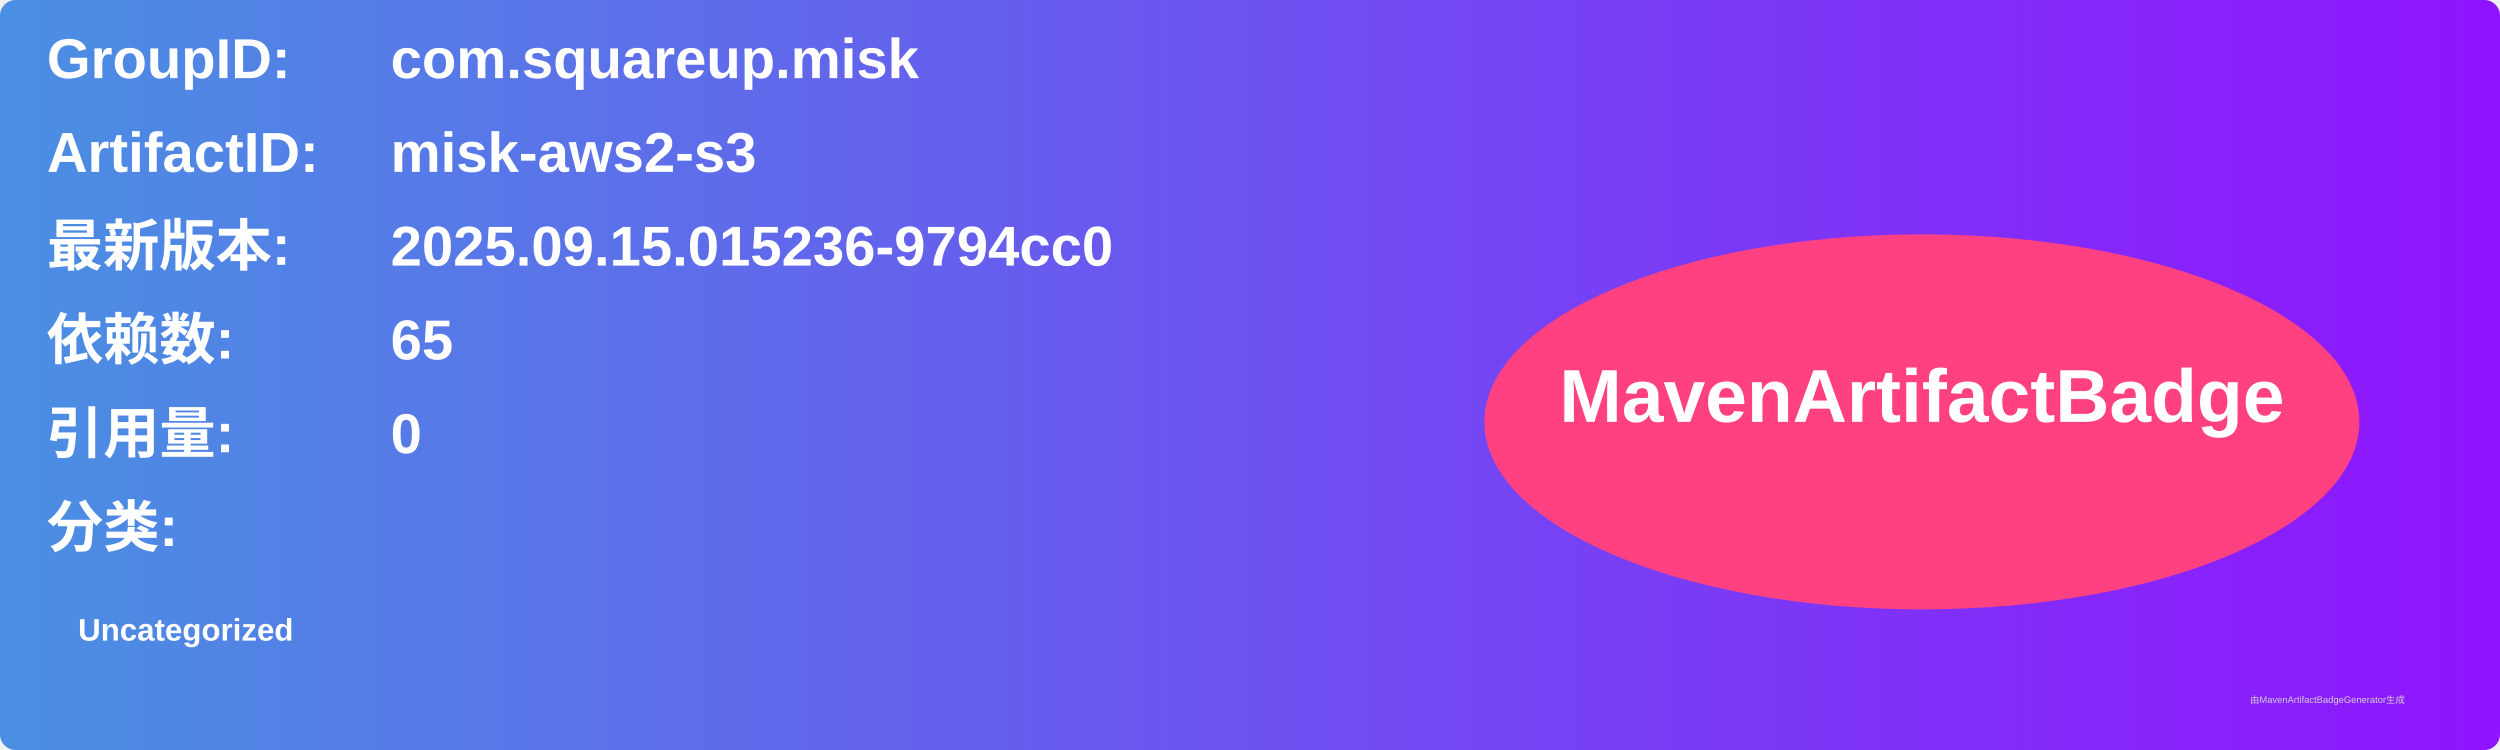
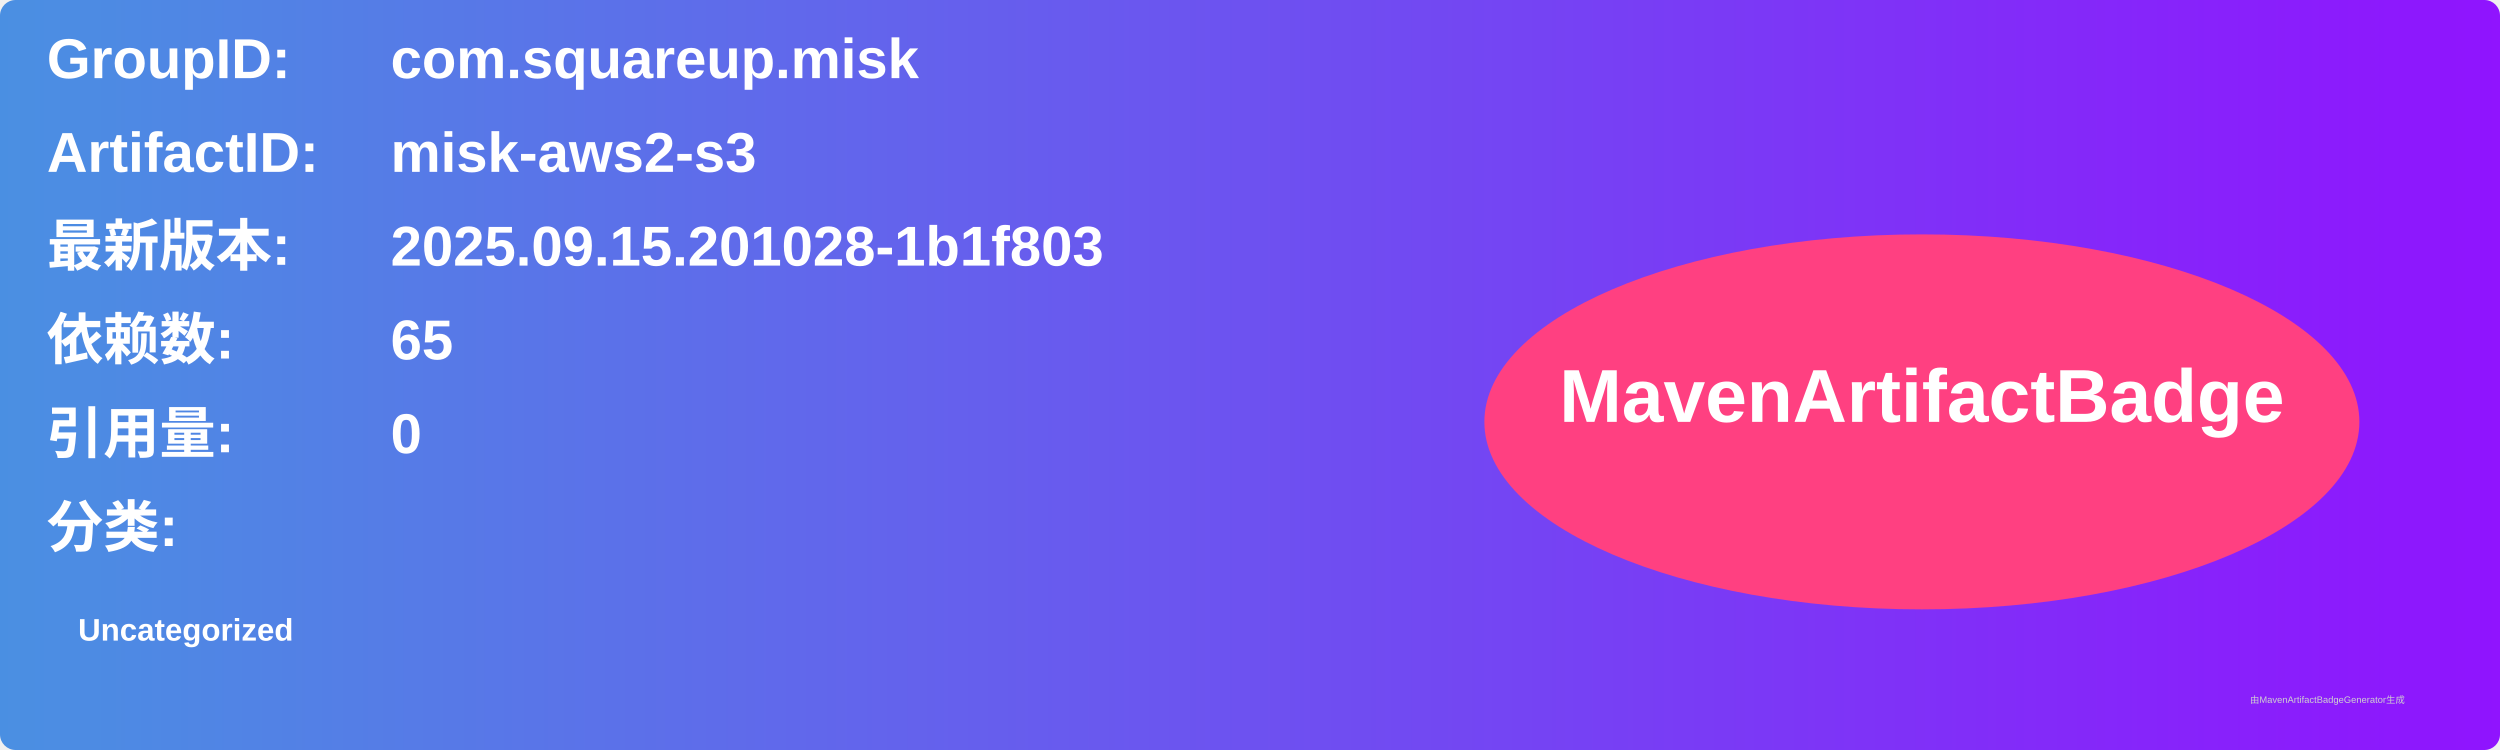
<svg xmlns="http://www.w3.org/2000/svg" width="800" height="240" viewBox="0 0 800 240">
  <linearGradient id="grad" x1="0%" y1="0%" x2="100%" y2="0%">
    <stop offset="0%" stop-color="#4a90e2" />
    <stop offset="100%" stop-color="#9013fe" />
  </linearGradient>
  <rect width="100%" height="100%" rx="5" ry="5" fill="url(#grad)" />
  <g transform="translate(15, 15)">
    <text x="0" y="10" font-family="Arial" font-size="18" fill="white" font-weight="bold" width="260">GroupID:</text>
    <text x="110" y="10" font-family="Arial" font-size="18" fill="white" font-weight="bold" width="460">com.squareup.misk</text>
    <text x="0" y="40" font-family="Arial" font-size="18" fill="white" font-weight="bold" width="260">ArtifactID:</text>
    <text x="110" y="40" font-family="Arial" font-size="18" fill="white" font-weight="bold" width="460">misk-aws2-s3</text>
    <text x="0" y="70" font-family="Arial" font-size="18" fill="white" font-weight="bold">最新版本:</text>
    <text x="110" y="70" font-family="Arial" font-size="18" fill="white" font-weight="bold">
-       <tspan font-weight="bold">2025.09.15.015236-9794cc0</tspan>
+       <tspan font-weight="bold">2025.09.15.201028-1b1f803</tspan>
    </text>
    <text x="0" y="100" font-family="Arial" font-size="18" fill="white" font-weight="bold">依赖数: </text>
    <text x="110" y="100" font-family="Arial" font-size="18" fill="white">
      <tspan font-weight="bold">65</tspan>
    </text>
    <text x="0" y="130" font-family="Arial" font-size="18" fill="white" font-weight="bold">引用量: </text>
    <text x="110" y="130" font-family="Arial" font-size="18" fill="white">
      <tspan font-weight="bold">0</tspan>
    </text>
    <text x="0" y="160" font-family="Arial" font-size="18" fill="white" font-weight="bold">分类:</text>
    <text x="10" y="190" font-family="Arial" font-size="10" fill="white">
      <tspan font-weight="bold">Uncategorized</tspan>
    </text>
    <ellipse cx="600" cy="120" rx="140" ry="60" fill="#ff4081" />
    <text x="600" y="120" text-anchor="middle" font-family="Arial" font-size="24" fill="white" font-weight="bold">MavenArtifactBadge</text>
  </g>
  <text x="720" y="225" font-family="Arial" font-size="3" fill="#d0d0d0">由MavenArtifactBadgeGenerator生成</text>
</svg>
